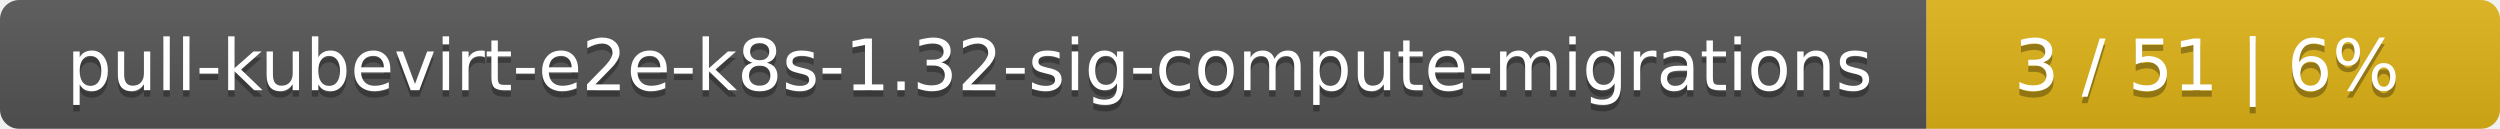
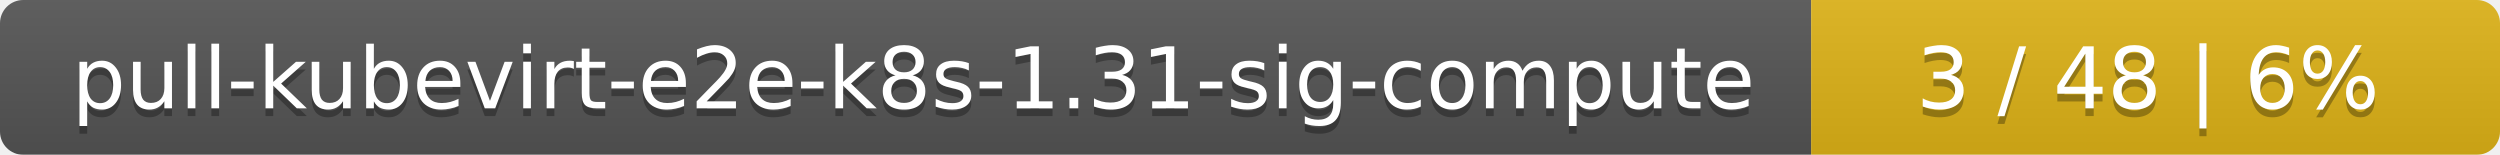
- <svg xmlns="http://www.w3.org/2000/svg" width="388" height="20">
+ <svg xmlns="http://www.w3.org/2000/svg" width="323" height="20">
  <linearGradient id="smooth" x2="0" y2="100%">
    <stop offset="0" stop-color="#bbb" stop-opacity=".1" />
    <stop offset="1" stop-opacity=".1" />
  </linearGradient>
  <mask id="round">
-     <rect width="388" height="20" rx="3" fill="#fff" />
+     <rect width="323" height="20" rx="3" fill="#fff" />
  </mask>
  <g mask="url(#round)">
-     <rect width="299" height="20" fill="#555" />
-     <rect x="299" width="89" height="20" fill="#dfb317" />
-     <rect width="388" height="20" fill="url(#smooth)" />
+     <rect width="234" height="20" fill="#555" />
+     <rect x="234" width="89" height="20" fill="#dfb317" />
+     <rect width="323" height="20" fill="url(#smooth)" />
  </g>
  <g fill="#fff" text-anchor="middle" font-family="DejaVu Sans,Verdana,Geneva,sans-serif" font-size="11">
-     <text x="150.5" y="15" fill="#010101" fill-opacity=".3">pull-kubevirt-e2e-k8s-1.32-sig-compute-migrations</text>
-     <text x="150.5" y="14">pull-kubevirt-e2e-k8s-1.32-sig-compute-migrations</text>
-     <text x="342.5" y="15" fill="#010101" fill-opacity=".3">3 / 51    |    6%</text>
-     <text x="342.5" y="14">3 / 51    |    6%</text>
+     <text x="118" y="15" fill="#010101" fill-opacity=".3">pull-kubevirt-e2e-k8s-1.31-sig-compute</text>
+     <text x="118" y="14">pull-kubevirt-e2e-k8s-1.31-sig-compute</text>
+     <text x="277.5" y="15" fill="#010101" fill-opacity=".3">3 / 48    |    6%</text>
+     <text x="277.5" y="14">3 / 48    |    6%</text>
  </g>
</svg>
